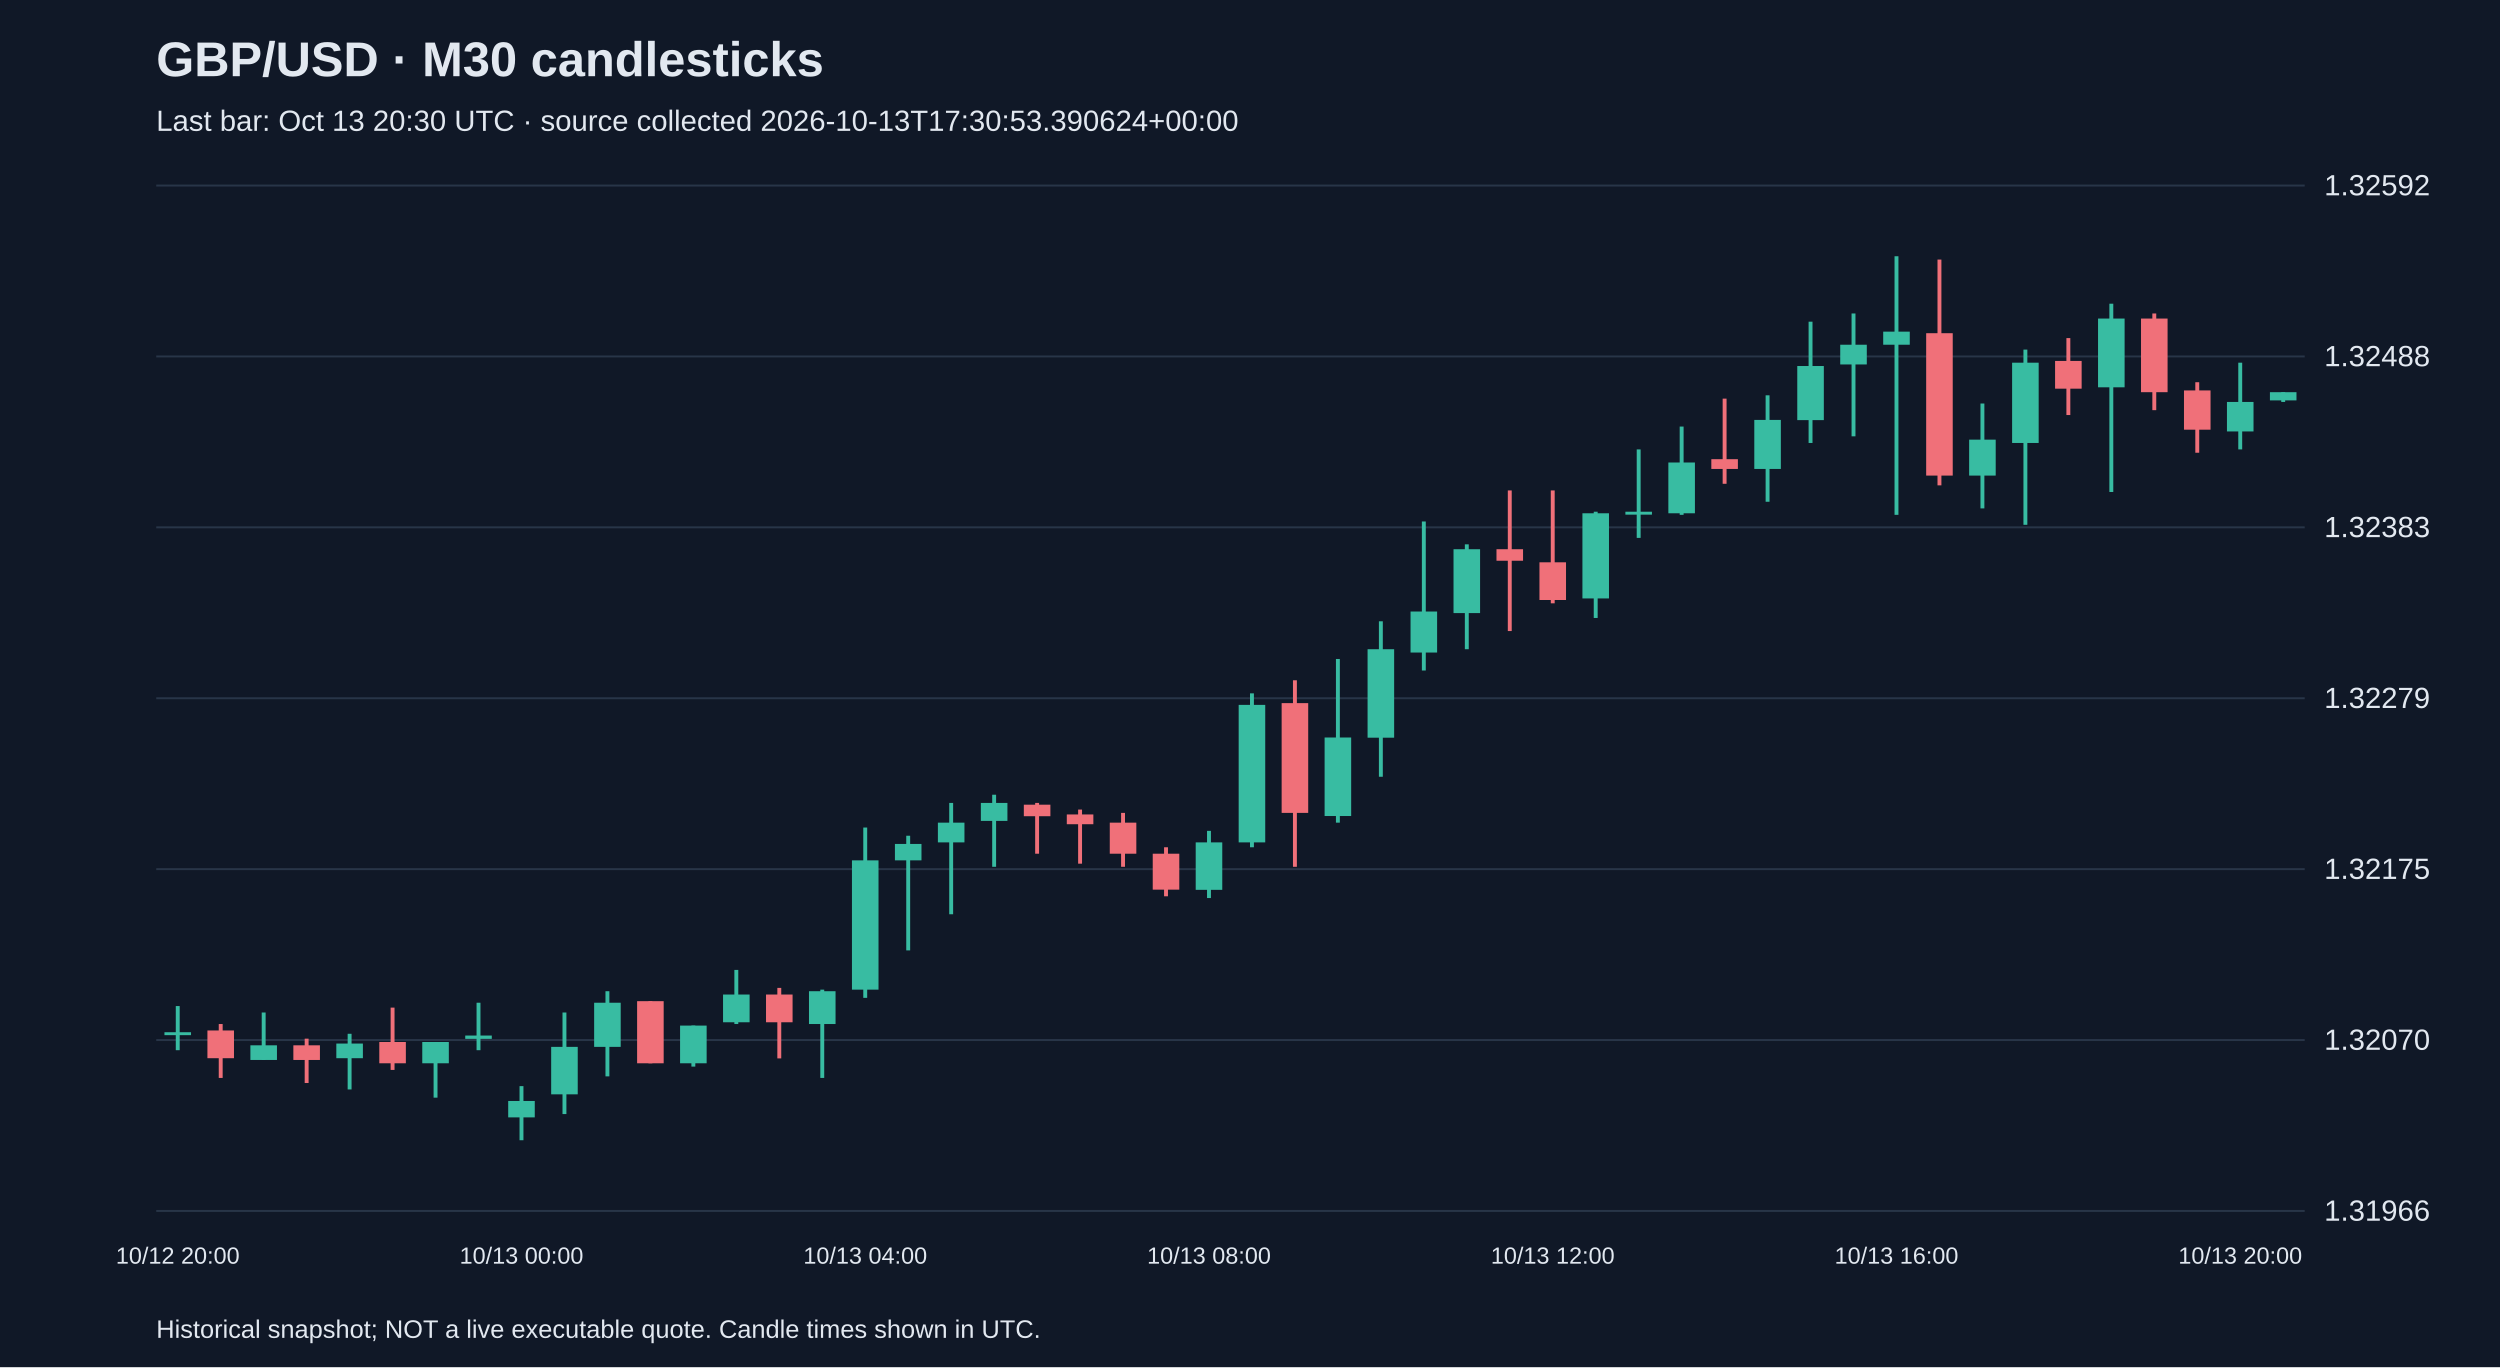
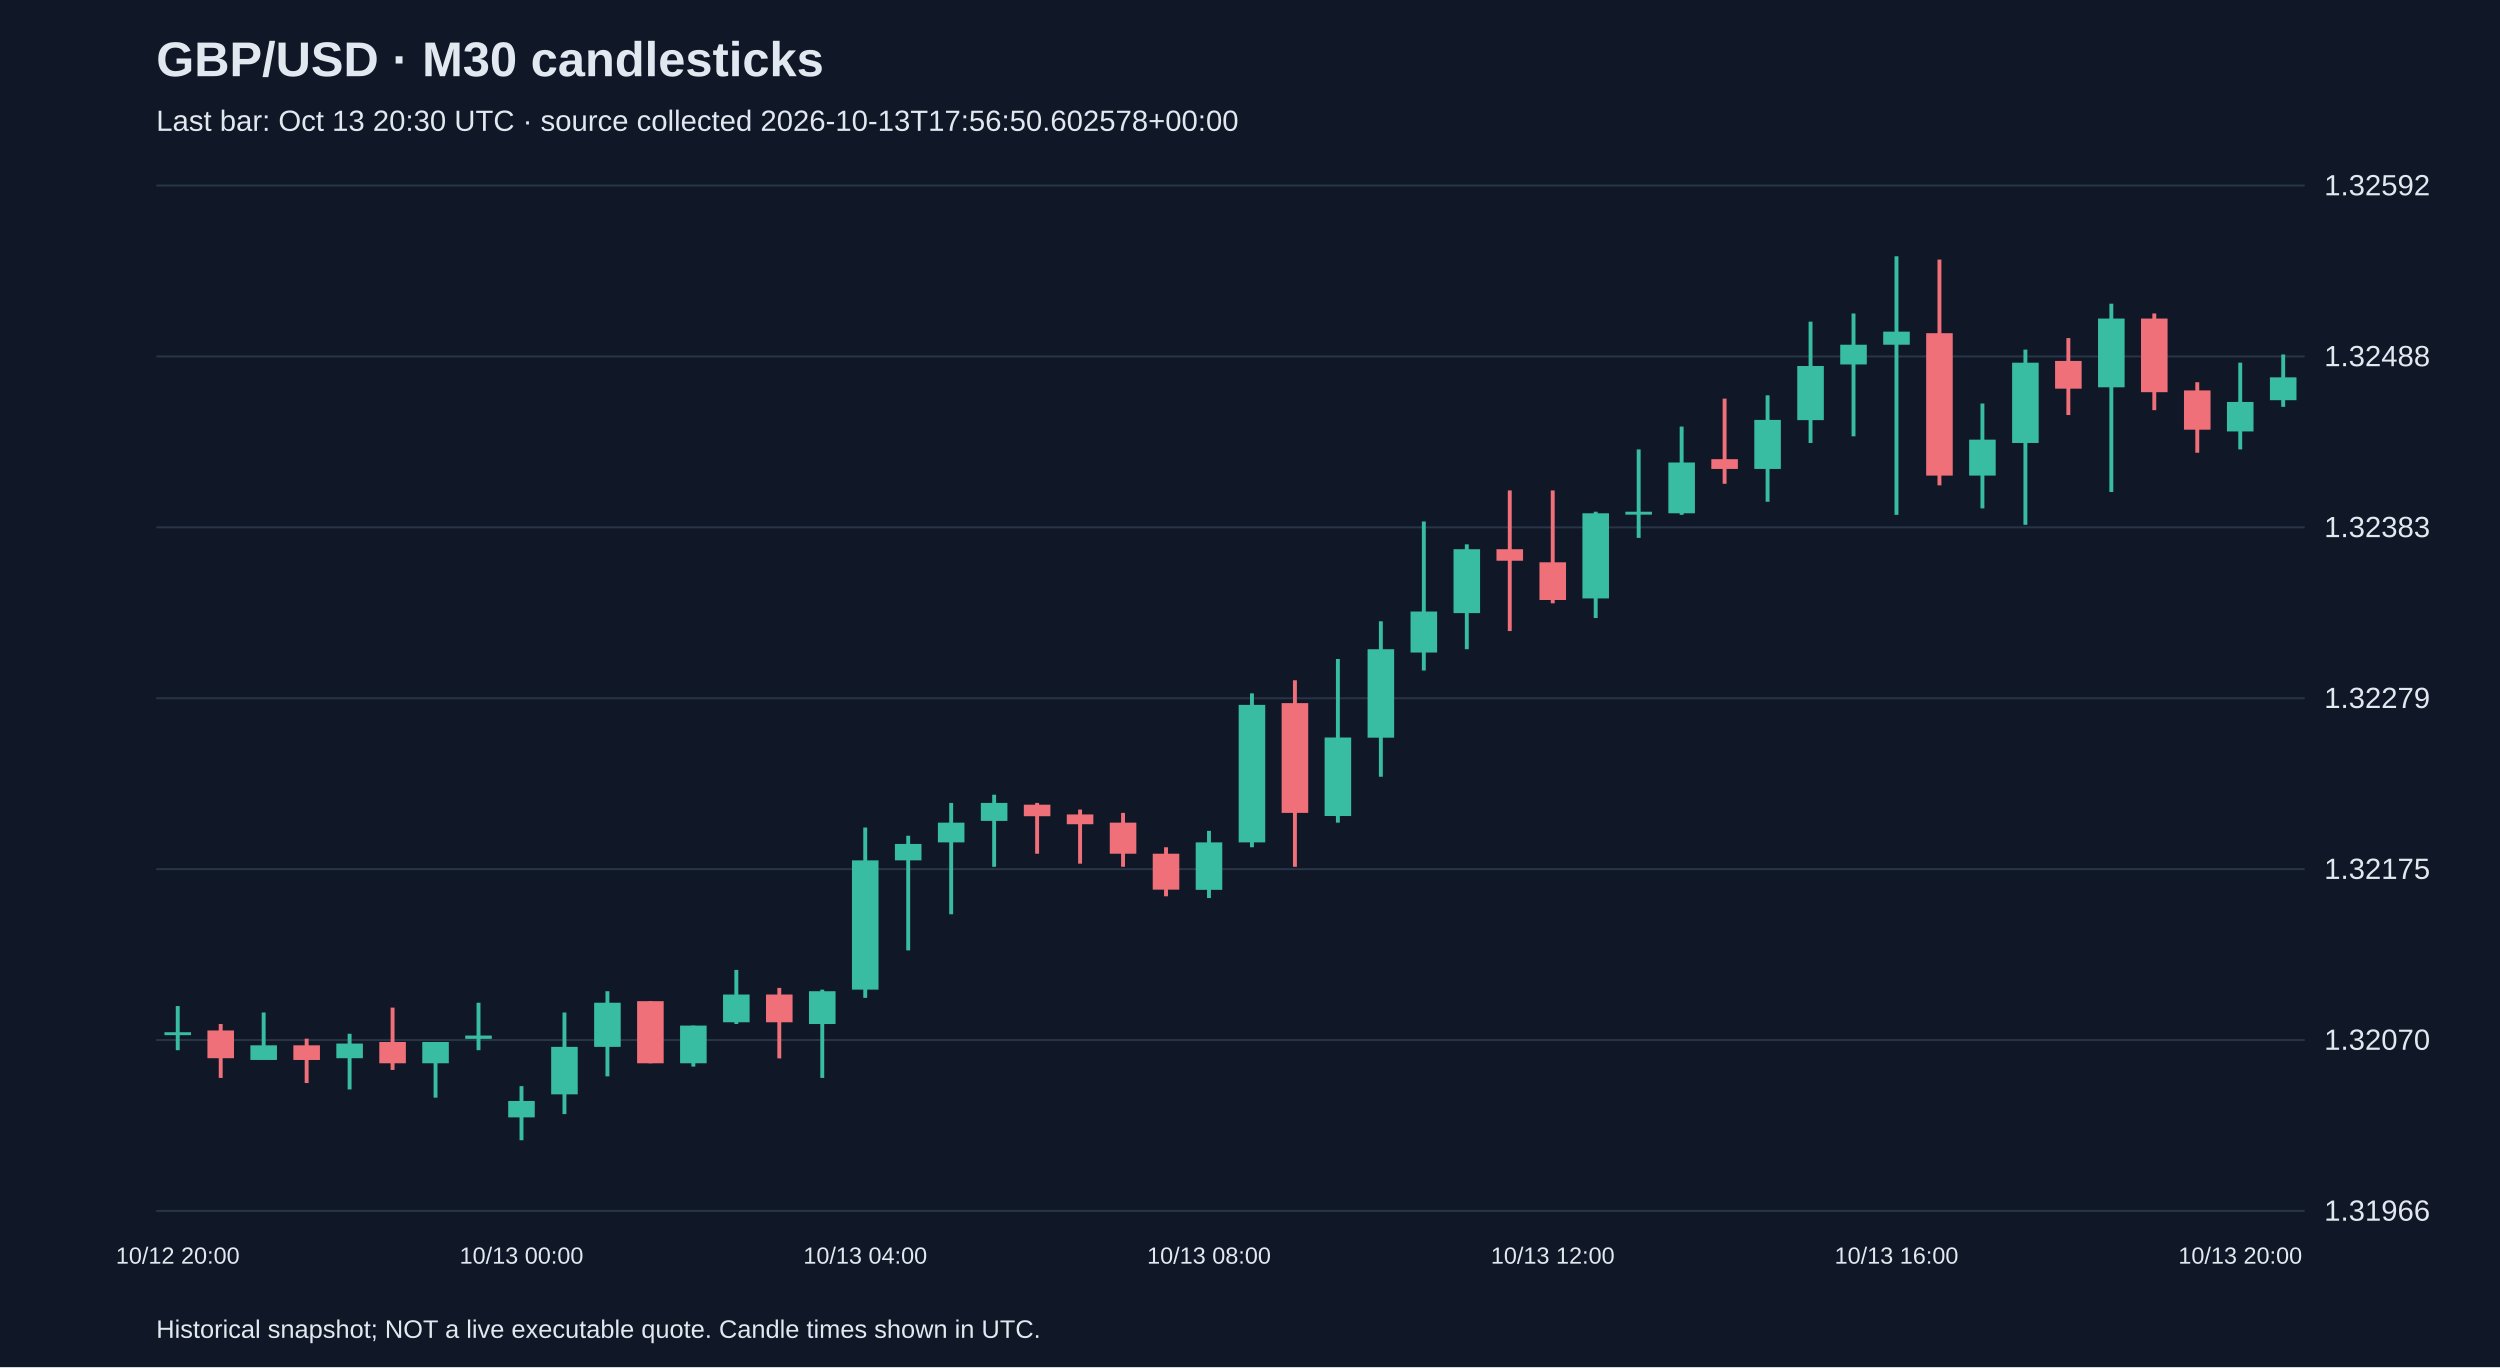
<svg xmlns="http://www.w3.org/2000/svg" viewBox="0 0 1280 700">
  <rect width="100%" height="100%" fill="#101827" />
  <style>text{font-family:Arial,sans-serif;fill:#e2e8f0}</style>
  <text x="80" y="39" font-size="25" font-weight="bold">GBP/USD · M30 candlesticks</text>
-   <text x="80" y="67" font-size="15" fill="#a6b1c5">Last bar: Oct 13 20:30 UTC · source collected 2026-10-13T17:30:53.390624+00:00</text>
+   <text x="80" y="67" font-size="15" fill="#a6b1c5">Last bar: Oct 13 20:30 UTC · source collected 2026-10-13T17:56:50.602578+00:00</text>
  <line x1="80" y1="620.0" x2="1180" y2="620.0" stroke="#283548" />
  <text x="1190" y="625.0" font-size="15">1.31966</text>
  <line x1="80" y1="532.5" x2="1180" y2="532.5" stroke="#283548" />
  <text x="1190" y="537.5" font-size="15">1.32070</text>
  <line x1="80" y1="445.0" x2="1180" y2="445.0" stroke="#283548" />
  <text x="1190" y="450.0" font-size="15">1.32175</text>
  <line x1="80" y1="357.5" x2="1180" y2="357.5" stroke="#283548" />
  <text x="1190" y="362.5" font-size="15">1.32279</text>
  <line x1="80" y1="270.0" x2="1180" y2="270.0" stroke="#283548" />
  <text x="1190" y="275.0" font-size="15">1.32383</text>
  <line x1="80" y1="182.5" x2="1180" y2="182.5" stroke="#283548" />
  <text x="1190" y="187.5" font-size="15">1.32488</text>
  <line x1="80" y1="95.0" x2="1180" y2="95.0" stroke="#283548" />
  <text x="1190" y="100.0" font-size="15">1.32592</text>
  <line x1="91.0" y1="515.1" x2="91.0" y2="537.7" stroke="#38bca2" stroke-width="2" />
  <rect x="84.2" y="528.5" width="13.6" height="1.5" fill="#38bca2" />
  <text x="91.0" y="647" text-anchor="middle" font-size="12">10/12 20:00</text>
  <line x1="113.0" y1="524.3" x2="113.0" y2="551.9" stroke="#f07079" stroke-width="2" />
  <rect x="106.2" y="527.6" width="13.6" height="14.2" fill="#f07079" />
  <line x1="135.0" y1="518.4" x2="135.0" y2="542.7" stroke="#38bca2" stroke-width="2" />
  <rect x="128.2" y="535.2" width="13.6" height="7.5" fill="#38bca2" />
  <line x1="157.0" y1="531.8" x2="157.0" y2="554.5" stroke="#f07079" stroke-width="2" />
  <rect x="150.2" y="535.2" width="13.6" height="7.5" fill="#f07079" />
  <line x1="179.0" y1="529.3" x2="179.0" y2="557.8" stroke="#38bca2" stroke-width="2" />
  <rect x="172.2" y="534.3" width="13.6" height="7.5" fill="#38bca2" />
  <line x1="201.0" y1="515.9" x2="201.0" y2="547.8" stroke="#f07079" stroke-width="2" />
  <rect x="194.2" y="533.5" width="13.6" height="10.9" fill="#f07079" />
  <line x1="223.0" y1="533.5" x2="223.0" y2="562.0" stroke="#38bca2" stroke-width="2" />
  <rect x="216.2" y="533.5" width="13.6" height="10.9" fill="#38bca2" />
  <line x1="245.0" y1="513.4" x2="245.0" y2="537.7" stroke="#38bca2" stroke-width="2" />
  <rect x="238.2" y="530.2" width="13.6" height="1.7" fill="#38bca2" />
  <line x1="267.0" y1="556.1" x2="267.0" y2="583.8" stroke="#38bca2" stroke-width="2" />
  <rect x="260.2" y="563.7" width="13.6" height="8.4" fill="#38bca2" />
  <text x="267.0" y="647" text-anchor="middle" font-size="12">10/13 00:00</text>
  <line x1="289.0" y1="518.4" x2="289.0" y2="570.4" stroke="#38bca2" stroke-width="2" />
  <rect x="282.2" y="536.0" width="13.6" height="24.3" fill="#38bca2" />
  <line x1="311.0" y1="507.5" x2="311.0" y2="551.1" stroke="#38bca2" stroke-width="2" />
  <rect x="304.2" y="513.4" width="13.6" height="22.6" fill="#38bca2" />
  <line x1="333.0" y1="512.6" x2="333.0" y2="544.4" stroke="#f07079" stroke-width="2" />
  <rect x="326.2" y="512.6" width="13.6" height="31.8" fill="#f07079" />
  <line x1="355.0" y1="525.1" x2="355.0" y2="546.1" stroke="#38bca2" stroke-width="2" />
  <rect x="348.2" y="525.1" width="13.6" height="19.3" fill="#38bca2" />
  <line x1="377.0" y1="496.6" x2="377.0" y2="524.3" stroke="#38bca2" stroke-width="2" />
  <rect x="370.2" y="509.2" width="13.6" height="14.2" fill="#38bca2" />
  <line x1="399.0" y1="505.8" x2="399.0" y2="541.9" stroke="#f07079" stroke-width="2" />
  <rect x="392.2" y="509.2" width="13.6" height="14.2" fill="#f07079" />
  <line x1="421.0" y1="506.7" x2="421.0" y2="551.9" stroke="#38bca2" stroke-width="2" />
  <rect x="414.2" y="507.5" width="13.6" height="16.8" fill="#38bca2" />
  <line x1="443.0" y1="423.7" x2="443.0" y2="510.9" stroke="#38bca2" stroke-width="2" />
  <rect x="436.2" y="440.5" width="13.6" height="66.2" fill="#38bca2" />
  <text x="443.0" y="647" text-anchor="middle" font-size="12">10/13 04:00</text>
  <line x1="465.0" y1="427.9" x2="465.0" y2="486.6" stroke="#38bca2" stroke-width="2" />
  <rect x="458.2" y="432.1" width="13.6" height="8.4" fill="#38bca2" />
  <line x1="487.0" y1="411.1" x2="487.0" y2="468.1" stroke="#38bca2" stroke-width="2" />
  <rect x="480.2" y="421.2" width="13.6" height="10.1" fill="#38bca2" />
  <line x1="509.0" y1="406.9" x2="509.0" y2="443.8" stroke="#38bca2" stroke-width="2" />
  <rect x="502.2" y="411.1" width="13.6" height="9.2" fill="#38bca2" />
  <line x1="531.0" y1="411.1" x2="531.0" y2="437.1" stroke="#f07079" stroke-width="2" />
  <rect x="524.2" y="412.0" width="13.6" height="5.9" fill="#f07079" />
  <line x1="553.0" y1="414.5" x2="553.0" y2="442.2" stroke="#f07079" stroke-width="2" />
  <rect x="546.2" y="417.0" width="13.6" height="5.0" fill="#f07079" />
  <line x1="575.0" y1="416.2" x2="575.0" y2="443.8" stroke="#f07079" stroke-width="2" />
  <rect x="568.2" y="421.2" width="13.6" height="15.9" fill="#f07079" />
  <line x1="597.0" y1="433.8" x2="597.0" y2="458.9" stroke="#f07079" stroke-width="2" />
  <rect x="590.2" y="437.1" width="13.6" height="18.4" fill="#f07079" />
  <line x1="619.0" y1="425.4" x2="619.0" y2="459.8" stroke="#38bca2" stroke-width="2" />
  <rect x="612.2" y="431.3" width="13.6" height="24.3" fill="#38bca2" />
  <text x="619.0" y="647" text-anchor="middle" font-size="12">10/13 08:00</text>
  <line x1="641.0" y1="355.0" x2="641.0" y2="433.8" stroke="#38bca2" stroke-width="2" />
  <rect x="634.2" y="360.9" width="13.6" height="70.4" fill="#38bca2" />
  <line x1="663.0" y1="348.3" x2="663.0" y2="443.8" stroke="#f07079" stroke-width="2" />
  <rect x="656.2" y="360.0" width="13.6" height="56.2" fill="#f07079" />
  <line x1="685.0" y1="337.4" x2="685.0" y2="421.2" stroke="#38bca2" stroke-width="2" />
  <rect x="678.2" y="377.6" width="13.6" height="40.2" fill="#38bca2" />
  <line x1="707.0" y1="318.1" x2="707.0" y2="397.7" stroke="#38bca2" stroke-width="2" />
  <rect x="700.2" y="332.4" width="13.6" height="45.3" fill="#38bca2" />
  <line x1="729.0" y1="267.0" x2="729.0" y2="343.3" stroke="#38bca2" stroke-width="2" />
  <rect x="722.2" y="313.1" width="13.6" height="21.0" fill="#38bca2" />
  <line x1="751.0" y1="278.7" x2="751.0" y2="332.4" stroke="#38bca2" stroke-width="2" />
  <rect x="744.2" y="281.2" width="13.6" height="32.7" fill="#38bca2" />
  <line x1="773.0" y1="251.1" x2="773.0" y2="323.1" stroke="#f07079" stroke-width="2" />
  <rect x="766.2" y="281.2" width="13.6" height="5.9" fill="#f07079" />
  <line x1="795.0" y1="251.1" x2="795.0" y2="308.9" stroke="#f07079" stroke-width="2" />
  <rect x="788.2" y="287.9" width="13.6" height="19.3" fill="#f07079" />
  <text x="795.0" y="647" text-anchor="middle" font-size="12">10/13 12:00</text>
  <line x1="817.0" y1="262.0" x2="817.0" y2="316.4" stroke="#38bca2" stroke-width="2" />
  <rect x="810.2" y="262.8" width="13.6" height="43.6" fill="#38bca2" />
  <line x1="839.0" y1="230.1" x2="839.0" y2="275.4" stroke="#38bca2" stroke-width="2" />
  <rect x="832.2" y="262.0" width="13.6" height="1.5" fill="#38bca2" />
  <line x1="861.0" y1="218.4" x2="861.0" y2="263.6" stroke="#38bca2" stroke-width="2" />
  <rect x="854.2" y="236.8" width="13.6" height="26.0" fill="#38bca2" />
  <line x1="883.0" y1="204.1" x2="883.0" y2="247.7" stroke="#f07079" stroke-width="2" />
  <rect x="876.2" y="235.1" width="13.6" height="5.0" fill="#f07079" />
  <line x1="905.0" y1="202.4" x2="905.0" y2="256.9" stroke="#38bca2" stroke-width="2" />
  <rect x="898.2" y="215.0" width="13.6" height="25.1" fill="#38bca2" />
  <line x1="927.0" y1="164.7" x2="927.0" y2="226.8" stroke="#38bca2" stroke-width="2" />
  <rect x="920.2" y="187.4" width="13.6" height="27.7" fill="#38bca2" />
  <line x1="949.0" y1="160.5" x2="949.0" y2="223.4" stroke="#38bca2" stroke-width="2" />
  <rect x="942.2" y="176.5" width="13.6" height="10.1" fill="#38bca2" />
  <line x1="971.0" y1="131.2" x2="971.0" y2="263.6" stroke="#38bca2" stroke-width="2" />
  <rect x="964.2" y="169.8" width="13.6" height="6.7" fill="#38bca2" />
  <text x="971.0" y="647" text-anchor="middle" font-size="12">10/13 16:00</text>
  <line x1="993.0" y1="132.9" x2="993.0" y2="248.5" stroke="#f07079" stroke-width="2" />
  <rect x="986.2" y="170.6" width="13.6" height="72.9" fill="#f07079" />
  <line x1="1015.0" y1="206.6" x2="1015.0" y2="260.3" stroke="#38bca2" stroke-width="2" />
  <rect x="1008.2" y="225.1" width="13.6" height="18.4" fill="#38bca2" />
  <line x1="1037.0" y1="179.0" x2="1037.0" y2="268.7" stroke="#38bca2" stroke-width="2" />
  <rect x="1030.2" y="185.7" width="13.6" height="41.1" fill="#38bca2" />
  <line x1="1059.0" y1="173.1" x2="1059.0" y2="212.5" stroke="#f07079" stroke-width="2" />
  <rect x="1052.2" y="184.8" width="13.6" height="14.2" fill="#f07079" />
  <line x1="1081.0" y1="155.5" x2="1081.0" y2="251.9" stroke="#38bca2" stroke-width="2" />
  <rect x="1074.2" y="163.1" width="13.6" height="35.2" fill="#38bca2" />
  <line x1="1103.0" y1="160.5" x2="1103.0" y2="210.0" stroke="#f07079" stroke-width="2" />
  <rect x="1096.2" y="163.1" width="13.6" height="37.7" fill="#f07079" />
  <line x1="1125.0" y1="195.7" x2="1125.0" y2="231.8" stroke="#f07079" stroke-width="2" />
  <rect x="1118.2" y="199.9" width="13.6" height="20.1" fill="#f07079" />
  <line x1="1147.0" y1="185.7" x2="1147.0" y2="230.1" stroke="#38bca2" stroke-width="2" />
  <rect x="1140.2" y="205.8" width="13.6" height="15.1" fill="#38bca2" />
  <text x="1147.0" y="647" text-anchor="middle" font-size="12">10/13 20:00</text>
-   <line x1="1169.0" y1="200.8" x2="1169.0" y2="205.8" stroke="#38bca2" stroke-width="2" />
-   <rect x="1162.2" y="200.8" width="13.6" height="4.2" fill="#38bca2" />
+   <line x1="1169.0" y1="181.5" x2="1169.0" y2="208.3" stroke="#38bca2" stroke-width="2" />
+   <rect x="1162.2" y="193.2" width="13.6" height="11.7" fill="#38bca2" />
  <text x="80" y="685" font-size="13">Historical snapshot; NOT a live executable quote. Candle times shown in UTC.</text>
</svg>
